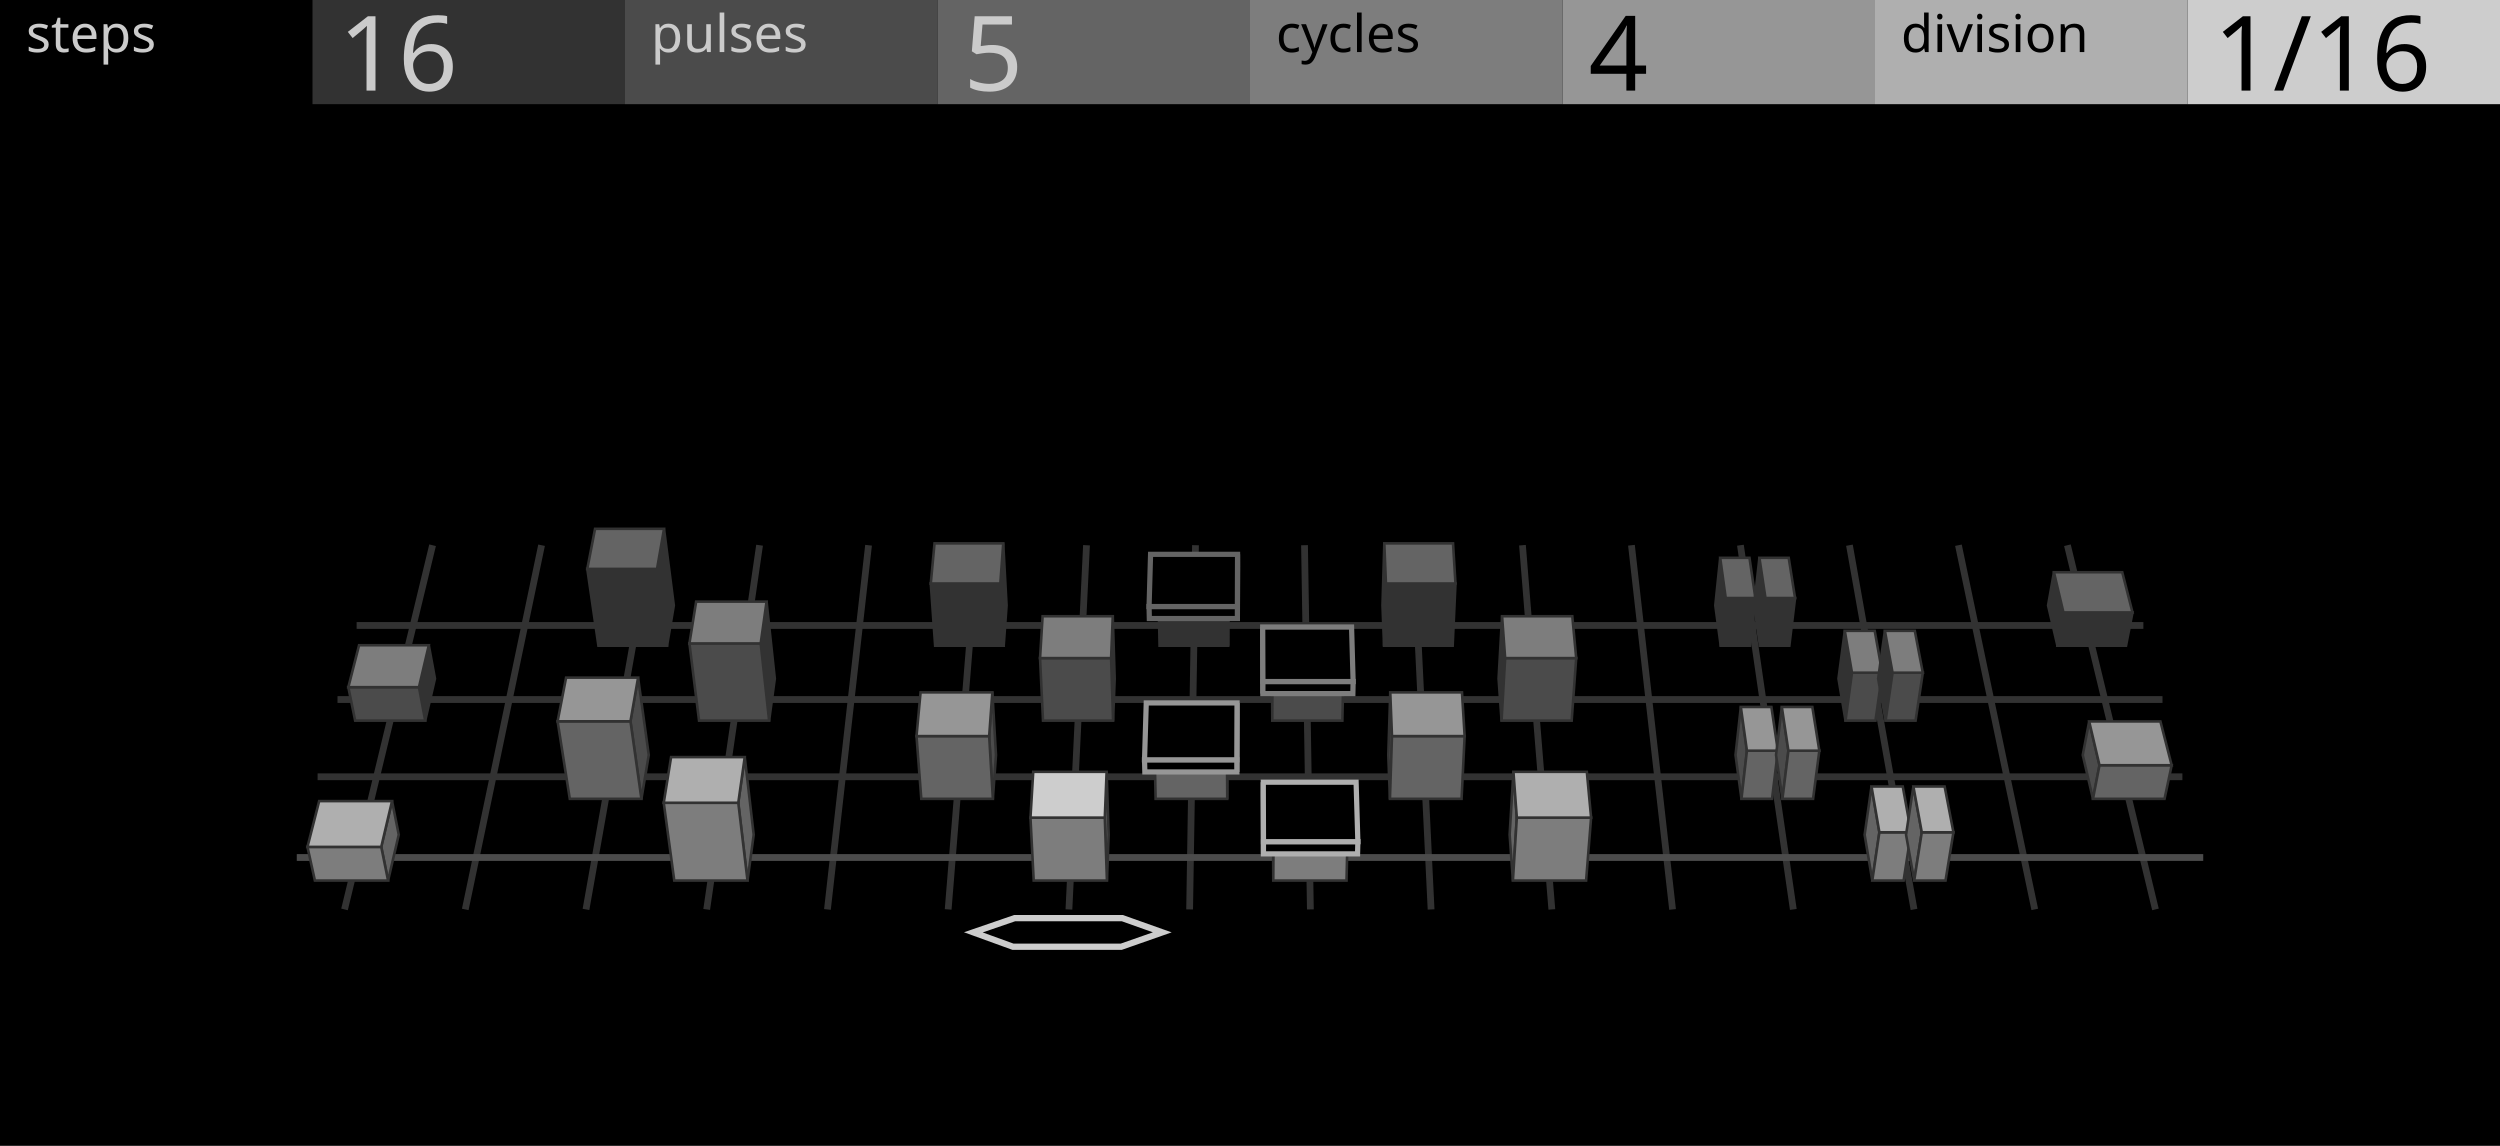
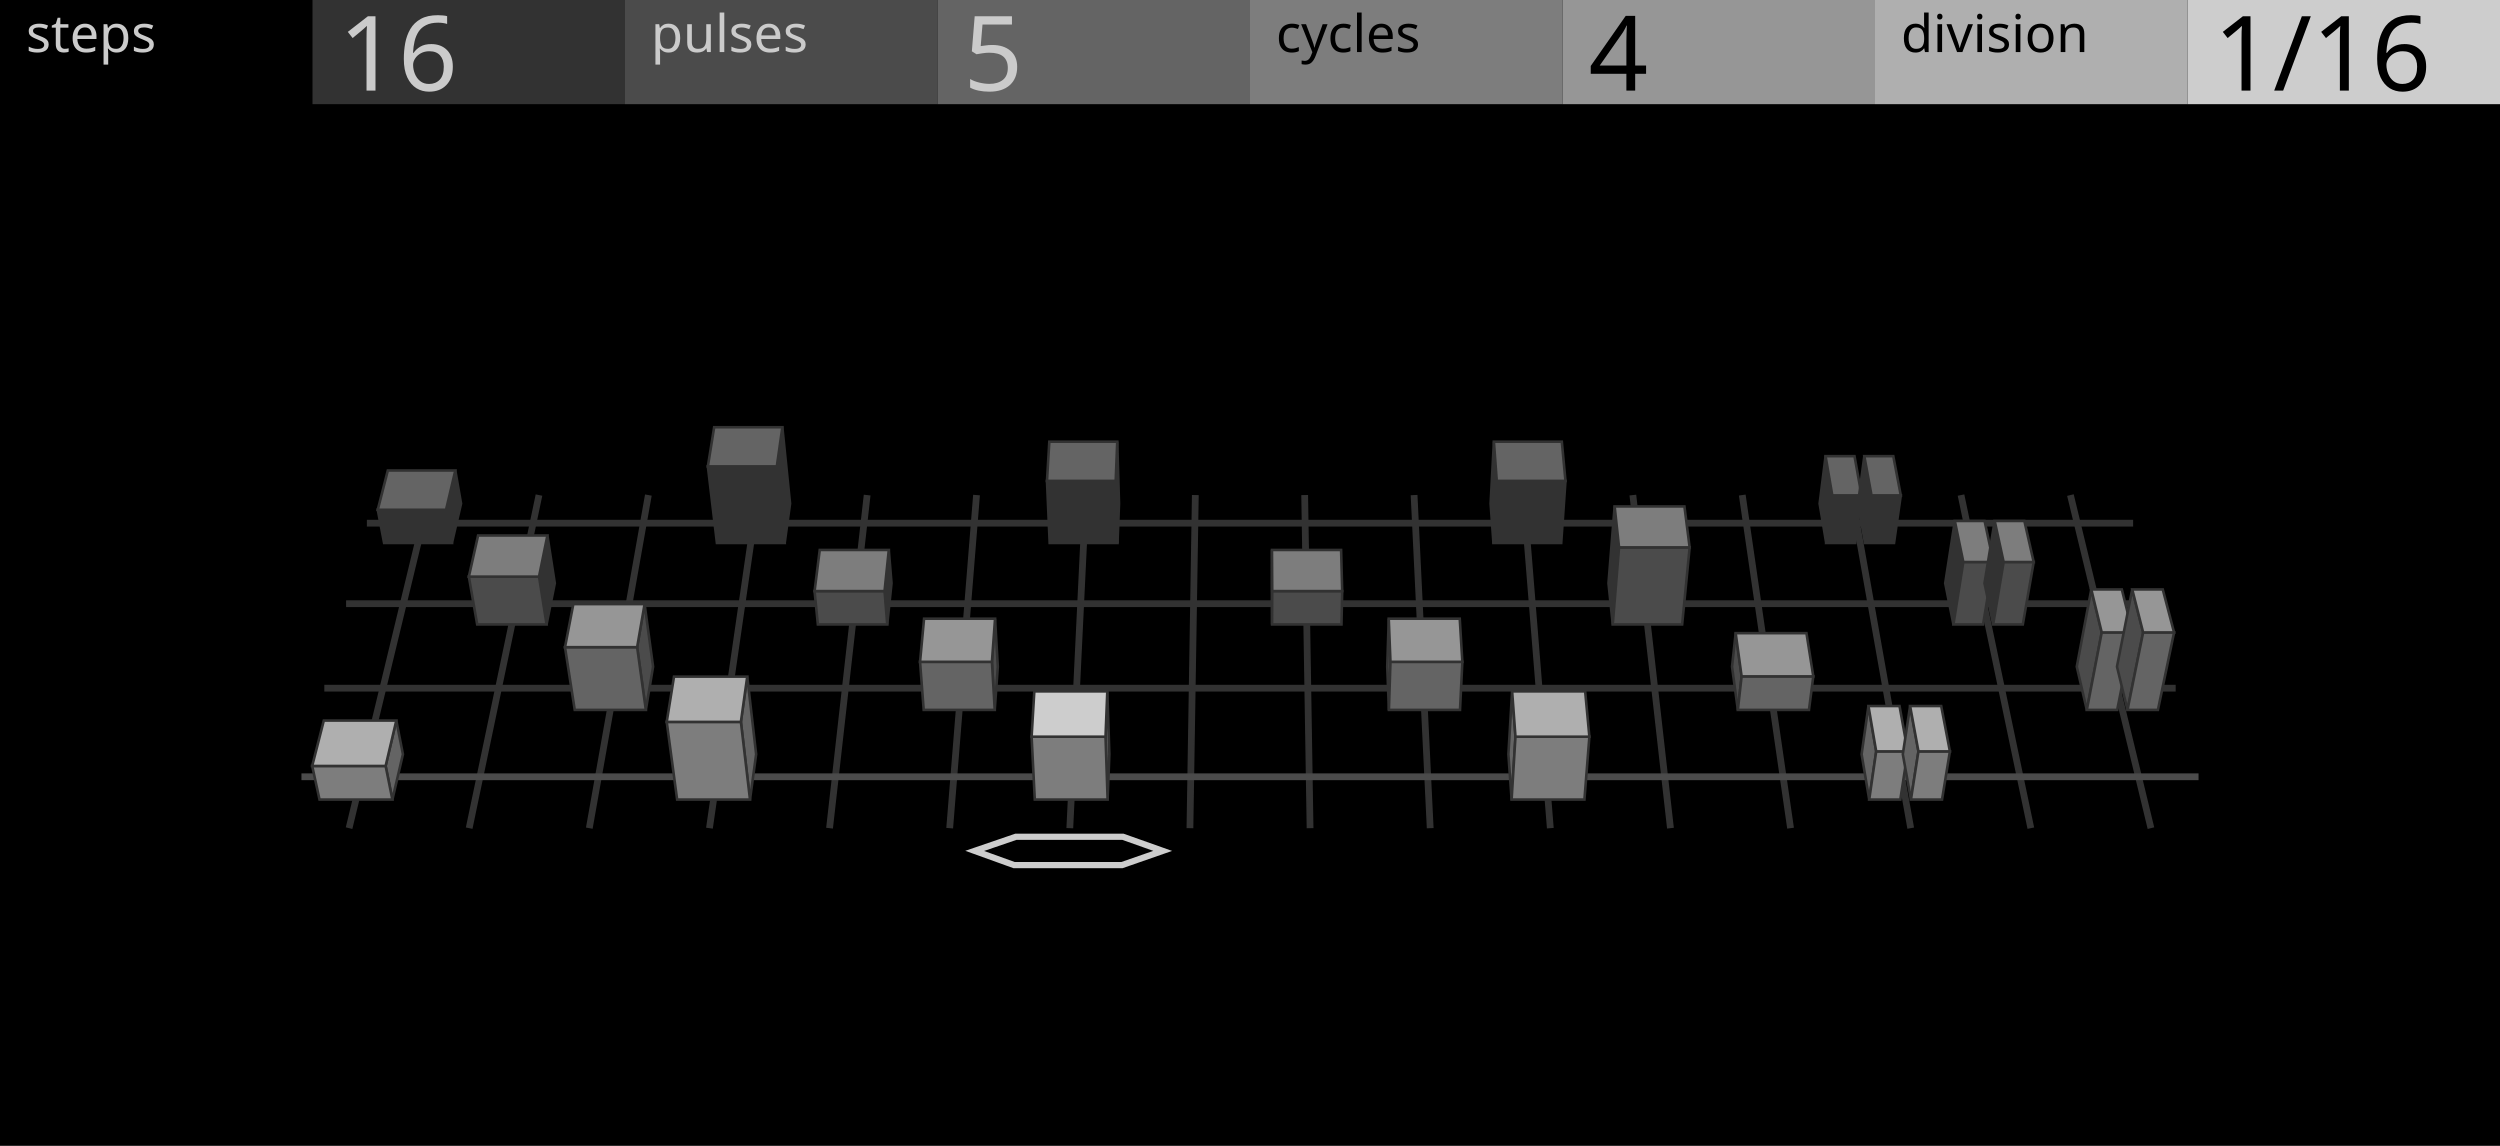
<svg xmlns="http://www.w3.org/2000/svg" width="480" height="220" viewBox="0 0 480 220">
  <rect x="0" y="0" width="480" height="220" fill="#000000" stroke="none" />
-   <path d="M66.67,174.58 L83.51,104.95 L82.53,104.71 L65.7,174.34 Z" fill="#323232" stroke="#323232" stroke-width="0.3" />
-   <path d="M89.85,174.56 L104.44,104.93 L103.46,104.73 L88.87,174.36 Z" fill="#323232" stroke="#323232" stroke-width="0.3" />
-   <path d="M113.03,174.55 L125.37,104.92 L124.39,104.74 L112.04,174.37 Z" fill="#323232" stroke="#323232" stroke-width="0.3" />
-   <path d="M136.2,174.53 L146.31,104.9 L145.32,104.76 L135.21,174.39 Z" fill="#323232" stroke="#323232" stroke-width="0.3" />
-   <path d="M159.38,174.52 L167.24,104.89 L166.25,104.78 L158.39,174.41 Z" fill="#323232" stroke="#323232" stroke-width="0.3" />
-   <path d="M182.56,174.5 L188.17,104.87 L187.18,104.79 L181.56,174.42 Z" fill="#323232" stroke="#323232" stroke-width="0.3" />
-   <path d="M205.74,174.49 L209.1,104.86 L208.1,104.81 L204.74,174.44 Z" fill="#323232" stroke="#323232" stroke-width="0.3" />
-   <path d="M228.91,174.47 L230.03,104.84 L229.03,104.82 L227.91,174.45 Z" fill="#323232" stroke="#323232" stroke-width="0.3" />
-   <path d="M252.09,174.45 L250.97,104.82 L249.97,104.84 L251.09,174.47 Z" fill="#323232" stroke="#323232" stroke-width="0.3" />
-   <path d="M275.26,174.44 L271.9,104.81 L270.9,104.86 L274.26,174.49 Z" fill="#323232" stroke="#323232" stroke-width="0.3" />
-   <path d="M298.44,174.42 L292.82,104.79 L291.83,104.87 L297.44,174.5 Z" fill="#323232" stroke="#323232" stroke-width="0.3" />
-   <path d="M321.61,174.41 L313.75,104.78 L312.76,104.89 L320.62,174.52 Z" fill="#323232" stroke="#323232" stroke-width="0.3" />
-   <path d="M344.79,174.39 L334.68,104.76 L333.69,104.9 L343.8,174.53 Z" fill="#323232" stroke="#323232" stroke-width="0.3" />
-   <path d="M367.96,174.37 L355.61,104.74 L354.63,104.92 L366.97,174.55 Z" fill="#323232" stroke="#323232" stroke-width="0.3" />
-   <path d="M391.13,174.36 L376.54,104.73 L375.56,104.93 L390.15,174.56 Z" fill="#323232" stroke="#323232" stroke-width="0.3" />
-   <path d="M414.3,174.34 L397.47,104.71 L396.49,104.95 L413.33,174.58 Z" fill="#323232" stroke="#323232" stroke-width="0.3" />
-   <path d="M68.62,120.59 L411.38,120.59 L411.38,119.59 L68.62,119.59 Z" fill="#323232" stroke="#323232" stroke-width="0.3" />
-   <path d="M64.95,134.81 L415.05,134.81 L415.05,133.81 L64.95,133.81 Z" fill="#323232" stroke="#323232" stroke-width="0.3" />
-   <path d="M61.13,149.64 L418.87,149.64 L418.87,148.64 L61.13,148.64 Z" fill="#323232" stroke="#323232" stroke-width="0.3" />
-   <path d="M57.13,165.14 L422.87,165.14 L422.87,164.14 L57.13,164.14 Z" fill="#4B4B4B" stroke="#4B4B4B" stroke-width="0.3" />
-   <path d="M395.03,123.98 L393.23,116.25 L394.36,109.87 L396.18,117.59 Z" fill="#323232" stroke="#323232" stroke-width="0.5" />
-   <path d="M395.03,123.98 L408.19,123.98 L409.44,117.59 L396.18,117.59 Z" fill="#323232" stroke="#323232" stroke-width="0.5" />
-   <path d="M396.18,117.59 L409.44,117.59 L407.47,109.87 L394.36,109.87 Z" fill="#646464" stroke="#323232" stroke-width="0.5" />
-   <path d="M128.07,123.98 L129.37,116.25 L127.49,101.54 L126.15,109.23 Z" fill="#323232" stroke="#323232" stroke-width="0.5" />
-   <path d="M114.9,123.98 L128.07,123.98 L126.15,109.23 L112.76,109.23 Z" fill="#323232" stroke="#323232" stroke-width="0.5" />
-   <path d="M112.76,109.23 L126.15,109.23 L127.49,101.54 L114.25,101.54 Z" fill="#646464" stroke="#323232" stroke-width="0.5" />
-   <path d="M330.38,123.98 L329.34,116.25 L330.28,107.11 L331.34,114.82 Z" fill="#323232" stroke="#323232" stroke-width="0.5" />
-   <path d="M330.38,123.98 L336.01,123.98 L337.03,114.82 L331.34,114.82 Z" fill="#323232" stroke="#323232" stroke-width="0.5" />
-   <path d="M331.34,114.82 L337.03,114.82 L335.9,107.11 L330.28,107.11 Z" fill="#646464" stroke="#323232" stroke-width="0.5" />
-   <path d="M337.92,123.98 L336.79,116.25 L337.81,107.11 L338.97,114.82 Z" fill="#323232" stroke="#323232" stroke-width="0.5" />
-   <path d="M337.92,123.98 L343.55,123.98 L344.65,114.82 L338.97,114.82 Z" fill="#323232" stroke="#323232" stroke-width="0.5" />
-   <path d="M338.97,114.82 L344.65,114.82 L343.43,107.11 L337.81,107.11 Z" fill="#646464" stroke="#323232" stroke-width="0.5" />
-   <path d="M192.71,123.98 L193.26,116.25 L192.62,104.33 L192.06,112.03 Z" fill="#323232" stroke="#323232" stroke-width="0.5" />
-   <path d="M179.55,123.98 L192.71,123.98 L192.06,112.03 L178.71,112.03 Z" fill="#323232" stroke="#323232" stroke-width="0.5" />
-   <path d="M178.71,112.03 L192.06,112.03 L192.62,104.33 L179.43,104.33 Z" fill="#646464" stroke="#323232" stroke-width="0.5" />
-   <path d="M265.74,123.98 L265.44,116.25 L265.79,104.33 L266.1,112.03 Z" fill="#323232" stroke="#323232" stroke-width="0.5" />
-   <path d="M265.74,123.98 L278.91,123.98 L279.45,112.03 L266.1,112.03 Z" fill="#323232" stroke="#323232" stroke-width="0.5" />
-   <path d="M266.1,112.03 L279.45,112.03 L278.98,104.33 L265.79,104.33 Z" fill="#646464" stroke="#323232" stroke-width="0.5" />
-   <path d="M235.81,123.98 L235.86,116.25 L235.83,109.87 L235.78,117.59 Z" fill="#323232" stroke="#323232" stroke-width="0.5" />
-   <path d="M222.64,123.98 L235.81,123.98 L235.78,117.59 L222.51,117.59 Z" fill="#323232" stroke="#323232" stroke-width="0.5" />
-   <path d="M222.51,117.59 L235.78,117.59 L235.83,109.87 L222.72,109.87 Z" fill="#646464" stroke="#323232" stroke-width="0.5" />
-   <path d="M237.58,118.76 L237.62,108.73 L237.61,106.43 L237.58,116.45 Z" fill="#000000" stroke="#646464" stroke-width="1" />
-   <path d="M220.67,118.76 L237.58,118.76 L237.58,116.45 L220.62,116.45 Z" fill="#000000" stroke="#646464" stroke-width="1" />
-   <path d="M220.62,116.45 L237.58,116.45 L237.61,106.43 L220.91,106.43 Z" fill="#000000" stroke="#646464" stroke-width="1" />
-   <path d="M81.64,138.36 L83.51,130.3 L82.33,123.89 L80.44,131.94 Z" fill="#323232" stroke="#323232" stroke-width="0.5" />
-   <path d="M68.19,138.36 L81.64,138.36 L80.44,131.94 L66.88,131.94 Z" fill="#4B4B4B" stroke="#323232" stroke-width="0.5" />
-   <path d="M66.88,131.94 L80.44,131.94 L82.33,123.89 L68.94,123.89 Z" fill="#7D7D7D" stroke="#323232" stroke-width="0.5" />
-   <path d="M354.34,138.36 L352.99,130.3 L354.2,121.12 L355.58,129.16 Z" fill="#323232" stroke="#323232" stroke-width="0.5" />
-   <path d="M354.34,138.36 L360.09,138.36 L361.39,129.16 L355.58,129.16 Z" fill="#4B4B4B" stroke="#323232" stroke-width="0.5" />
-   <path d="M355.58,129.16 L361.39,129.16 L359.94,121.12 L354.2,121.12 Z" fill="#7D7D7D" stroke="#323232" stroke-width="0.5" />
-   <path d="M362.04,138.36 L360.6,130.3 L361.9,121.12 L363.37,129.16 Z" fill="#323232" stroke="#323232" stroke-width="0.5" />
-   <path d="M362.04,138.36 L367.79,138.36 L369.18,129.16 L363.37,129.16 Z" fill="#4B4B4B" stroke="#323232" stroke-width="0.5" />
-   <path d="M363.37,129.16 L369.18,129.16 L367.64,121.12 L361.9,121.12 Z" fill="#7D7D7D" stroke="#323232" stroke-width="0.5" />
-   <path d="M147.67,138.36 L148.76,130.3 L147.18,115.51 L146.05,123.54 Z" fill="#323232" stroke="#323232" stroke-width="0.5" />
-   <path d="M134.22,138.36 L147.67,138.36 L146.05,123.54 L132.37,123.54 Z" fill="#4B4B4B" stroke="#323232" stroke-width="0.5" />
-   <path d="M132.37,123.54 L146.05,123.54 L147.18,115.51 L133.66,115.51 Z" fill="#7D7D7D" stroke="#323232" stroke-width="0.5" />
-   <path d="M288.3,138.36 L287.73,130.3 L288.4,118.32 L288.99,126.36 Z" fill="#323232" stroke="#323232" stroke-width="0.5" />
-   <path d="M288.3,138.36 L301.76,138.36 L302.63,126.36 L288.99,126.36 Z" fill="#4B4B4B" stroke="#323232" stroke-width="0.5" />
-   <path d="M288.99,126.36 L302.63,126.36 L301.88,118.32 L288.4,118.32 Z" fill="#7D7D7D" stroke="#323232" stroke-width="0.5" />
-   <path d="M213.71,138.36 L214.02,130.3 L213.65,118.32 L213.33,126.36 Z" fill="#323232" stroke="#323232" stroke-width="0.5" />
-   <path d="M200.26,138.36 L213.71,138.36 L213.33,126.36 L199.69,126.36 Z" fill="#4B4B4B" stroke="#323232" stroke-width="0.5" />
-   <path d="M199.69,126.36 L213.33,126.36 L213.65,118.32 L200.18,118.32 Z" fill="#7D7D7D" stroke="#323232" stroke-width="0.5" />
-   <path d="M244.28,138.36 L244.23,130.3 L244.26,123.89 L244.31,131.94 Z" fill="#323232" stroke="#323232" stroke-width="0.5" />
-   <path d="M244.28,138.36 L257.73,138.36 L257.87,131.94 L244.31,131.94 Z" fill="#4B4B4B" stroke="#323232" stroke-width="0.5" />
-   <path d="M244.31,131.94 L257.87,131.94 L257.65,123.89 L244.26,123.89 Z" fill="#7D7D7D" stroke="#323232" stroke-width="0.5" />
-   <path d="M242.47,133.17 L242.43,122.7 L242.44,120.39 L242.48,130.85 Z" fill="#000000" stroke="#7D7D7D" stroke-width="1" />
-   <path d="M242.47,133.17 L259.75,133.17 L259.8,130.85 L242.48,130.85 Z" fill="#000000" stroke="#7D7D7D" stroke-width="1" />
-   <path d="M242.48,130.85 L259.8,130.85 L259.5,120.39 L242.44,120.39 Z" fill="#000000" stroke="#7D7D7D" stroke-width="1" />
-   <path d="M401.85,153.38 L399.89,144.96 L401.12,138.52 L403.1,146.93 Z" fill="#4B4B4B" stroke="#323232" stroke-width="0.5" />
-   <path d="M401.85,153.38 L415.59,153.38 L416.96,146.93 L403.1,146.93 Z" fill="#646464" stroke="#323232" stroke-width="0.5" />
-   <path d="M403.1,146.93 L416.96,146.93 L414.8,138.52 L401.12,138.52 Z" fill="#969696" stroke="#323232" stroke-width="0.5" />
-   <path d="M123.15,153.38 L124.56,144.96 L122.51,130.1 L121.05,138.49 Z" fill="#4B4B4B" stroke="#323232" stroke-width="0.5" />
-   <path d="M109.4,153.38 L123.15,153.38 L121.05,138.49 L107.06,138.49 Z" fill="#646464" stroke="#323232" stroke-width="0.5" />
-   <path d="M107.06,138.49 L121.05,138.49 L122.51,130.1 L108.69,130.1 Z" fill="#969696" stroke="#323232" stroke-width="0.5" />
-   <path d="M334.36,153.38 L333.22,144.96 L334.24,135.74 L335.41,144.14 Z" fill="#4B4B4B" stroke="#323232" stroke-width="0.5" />
-   <path d="M334.36,153.38 L340.23,153.38 L341.35,144.14 L335.41,144.14 Z" fill="#646464" stroke="#323232" stroke-width="0.5" />
-   <path d="M335.41,144.14 L341.35,144.14 L340.11,135.74 L334.24,135.74 Z" fill="#969696" stroke="#323232" stroke-width="0.5" />
-   <path d="M342.23,153.38 L341,144.96 L342.11,135.74 L343.37,144.14 Z" fill="#4B4B4B" stroke="#323232" stroke-width="0.5" />
-   <path d="M342.23,153.38 L348.11,153.38 L349.31,144.14 L343.37,144.14 Z" fill="#646464" stroke="#323232" stroke-width="0.5" />
-   <path d="M343.37,144.14 L349.31,144.14 L347.97,135.74 L342.11,135.74 Z" fill="#969696" stroke="#323232" stroke-width="0.5" />
-   <path d="M190.63,153.38 L191.23,144.96 L190.53,132.93 L189.92,141.33 Z" fill="#4B4B4B" stroke="#323232" stroke-width="0.5" />
-   <path d="M176.89,153.38 L190.63,153.38 L189.92,141.33 L175.97,141.33 Z" fill="#646464" stroke="#323232" stroke-width="0.5" />
-   <path d="M175.97,141.33 L189.92,141.33 L190.53,132.93 L176.75,132.93 Z" fill="#969696" stroke="#323232" stroke-width="0.5" />
-   <path d="M266.87,153.38 L266.55,144.96 L266.93,132.93 L267.26,141.33 Z" fill="#4B4B4B" stroke="#323232" stroke-width="0.5" />
-   <path d="M266.87,153.38 L280.62,153.38 L281.21,141.33 L267.26,141.33 Z" fill="#646464" stroke="#323232" stroke-width="0.5" />
-   <path d="M267.26,141.33 L281.21,141.33 L280.7,132.93 L266.93,132.93 Z" fill="#969696" stroke="#323232" stroke-width="0.5" />
-   <path d="M235.63,153.38 L235.68,144.96 L235.65,138.52 L235.59,146.93 Z" fill="#4B4B4B" stroke="#323232" stroke-width="0.5" />
-   <path d="M221.88,153.38 L235.63,153.38 L235.59,146.93 L221.74,146.93 Z" fill="#646464" stroke="#323232" stroke-width="0.5" />
-   <path d="M221.74,146.93 L235.59,146.93 L235.65,138.52 L221.96,138.52 Z" fill="#969696" stroke="#323232" stroke-width="0.5" />
-   <path d="M237.48,148.21 L237.52,137.28 L237.51,134.96 L237.47,145.88 Z" fill="#000000" stroke="#969696" stroke-width="1" />
-   <path d="M219.81,148.21 L237.48,148.21 L237.47,145.88 L219.75,145.88 Z" fill="#000000" stroke="#969696" stroke-width="1" />
-   <path d="M219.75,145.88 L237.47,145.88 L237.51,134.96 L220.08,134.96 Z" fill="#000000" stroke="#969696" stroke-width="1" />
-   <path d="M74.51,169.07 L76.56,160.27 L75.27,153.81 L73.2,162.6 Z" fill="#646464" stroke="#323232" stroke-width="0.5" />
-   <path d="M60.46,169.07 L74.51,169.07 L73.2,162.6 L59.03,162.6 Z" fill="#7D7D7D" stroke="#323232" stroke-width="0.5" />
-   <path d="M59.03,162.6 L73.2,162.6 L75.27,153.81 L61.28,153.81 Z" fill="#AFAFAF" stroke="#323232" stroke-width="0.5" />
-   <path d="M359.48,169.07 L358.01,160.27 L359.33,151.01 L360.84,159.8 Z" fill="#646464" stroke="#323232" stroke-width="0.5" />
-   <path d="M359.48,169.07 L365.49,169.07 L366.92,159.8 L360.84,159.8 Z" fill="#7D7D7D" stroke="#323232" stroke-width="0.5" />
-   <path d="M360.84,159.8 L366.92,159.8 L365.33,151.01 L359.33,151.01 Z" fill="#AFAFAF" stroke="#323232" stroke-width="0.5" />
-   <path d="M367.53,169.07 L365.96,160.27 L367.37,151.01 L368.98,159.8 Z" fill="#646464" stroke="#323232" stroke-width="0.5" />
-   <path d="M367.53,169.07 L373.54,169.07 L375.06,159.8 L368.98,159.8 Z" fill="#7D7D7D" stroke="#323232" stroke-width="0.5" />
-   <path d="M368.98,159.8 L375.06,159.8 L373.37,151.01 L367.37,151.01 Z" fill="#AFAFAF" stroke="#323232" stroke-width="0.5" />
-   <path d="M143.52,169.07 L144.71,160.27 L142.99,145.36 L141.75,154.13 Z" fill="#646464" stroke="#323232" stroke-width="0.5" />
-   <path d="M129.46,169.07 L143.52,169.07 L141.75,154.13 L127.44,154.13 Z" fill="#7D7D7D" stroke="#323232" stroke-width="0.5" />
-   <path d="M127.44,154.13 L141.75,154.13 L142.99,145.36 L128.85,145.36 Z" fill="#AFAFAF" stroke="#323232" stroke-width="0.5" />
-   <path d="M290.48,169.07 L289.85,160.27 L290.58,148.19 L291.23,156.98 Z" fill="#646464" stroke="#323232" stroke-width="0.5" />
-   <path d="M290.48,169.07 L304.53,169.07 L305.49,156.98 L291.23,156.98 Z" fill="#7D7D7D" stroke="#323232" stroke-width="0.5" />
-   <path d="M291.23,156.98 L305.49,156.98 L304.67,148.19 L290.58,148.19 Z" fill="#AFAFAF" stroke="#323232" stroke-width="0.5" />
-   <path d="M212.53,169.07 L212.86,160.27 L212.47,148.19 L212.12,156.98 Z" fill="#646464" stroke="#323232" stroke-width="0.5" />
-   <path d="M198.47,169.07 L212.53,169.07 L212.12,156.98 L197.85,156.98 Z" fill="#7D7D7D" stroke="#323232" stroke-width="0.5" />
-   <path d="M197.85,156.98 L212.12,156.98 L212.47,148.19 L198.38,148.19 Z" fill="#CDCDCD" stroke="#323232" stroke-width="0.5" />
-   <path d="M244.47,169.07 L244.42,160.27 L244.45,153.81 L244.51,162.6 Z" fill="#646464" stroke="#323232" stroke-width="0.5" />
-   <path d="M244.47,169.07 L258.53,169.07 L258.68,162.6 L244.51,162.6 Z" fill="#7D7D7D" stroke="#323232" stroke-width="0.5" />
-   <path d="M244.51,162.6 L258.68,162.6 L258.44,153.81 L244.45,153.81 Z" fill="#AFAFAF" stroke="#323232" stroke-width="0.5" />
-   <path d="M242.58,163.94 L242.54,152.51 L242.55,150.18 L242.59,161.6 Z" fill="#000000" stroke="#AFAFAF" stroke-width="1" />
-   <path d="M242.58,163.94 L260.65,163.94 L260.71,161.6 L242.59,161.6 Z" fill="#000000" stroke="#AFAFAF" stroke-width="1" />
-   <path d="M242.59,161.6 L260.71,161.6 L260.37,150.18 L242.55,150.18 Z" fill="#000000" stroke="#AFAFAF" stroke-width="1" />
-   <path d="M186.88,179.01 L194.48,181.77 L215.29,181.77 L223.16,179.01 L215.48,176.28 L194.82,176.28 Z" fill="#000000" stroke="#CDCDCD" stroke-width="1.2" />
+   <path d="M67.54,158.98 L82.93,95.32 L81.96,95.08 L66.57,158.74 Z" fill="#323232" stroke="#323232" stroke-width="0.3" />
+   <path d="M90.6,158.96 L103.94,95.3 L102.97,95.1 L89.62,158.76 Z" fill="#323232" stroke="#323232" stroke-width="0.3" />
+   <path d="M113.66,158.95 L124.95,95.29 L123.97,95.11 L112.68,158.77 Z" fill="#323232" stroke="#323232" stroke-width="0.3" />
+   <path d="M136.73,158.93 L145.96,95.27 L144.97,95.13 L135.74,158.79 Z" fill="#323232" stroke="#323232" stroke-width="0.3" />
+   <path d="M159.79,158.92 L166.97,95.26 L165.98,95.15 L158.79,158.8 Z" fill="#323232" stroke="#323232" stroke-width="0.3" />
+   <path d="M182.85,158.9 L187.98,95.24 L186.98,95.16 L181.85,158.82 Z" fill="#323232" stroke="#323232" stroke-width="0.3" />
+   <path d="M205.91,158.88 L208.99,95.23 L207.99,95.18 L204.91,158.84 Z" fill="#323232" stroke="#323232" stroke-width="0.3" />
+   <path d="M228.97,158.87 L230,95.21 L229,95.19 L227.97,158.85 Z" fill="#323232" stroke="#323232" stroke-width="0.3" />
+   <path d="M252.03,158.85 L251,95.19 L250,95.21 L251.03,158.87 Z" fill="#323232" stroke="#323232" stroke-width="0.3" />
+   <path d="M275.09,158.84 L272.01,95.18 L271.01,95.23 L274.09,158.88 Z" fill="#323232" stroke="#323232" stroke-width="0.3" />
+   <path d="M298.15,158.82 L293.02,95.16 L292.02,95.24 L297.15,158.9 Z" fill="#323232" stroke="#323232" stroke-width="0.3" />
+   <path d="M321.21,158.8 L314.02,95.15 L313.03,95.26 L320.21,158.92 Z" fill="#323232" stroke="#323232" stroke-width="0.3" />
+   <path d="M344.26,158.79 L335.03,95.13 L334.04,95.27 L343.27,158.93 Z" fill="#323232" stroke="#323232" stroke-width="0.3" />
+   <path d="M367.32,158.77 L356.03,95.11 L355.05,95.29 L366.34,158.95 Z" fill="#323232" stroke="#323232" stroke-width="0.3" />
+   <path d="M390.38,158.76 L377.03,95.1 L376.06,95.3 L389.4,158.96 Z" fill="#323232" stroke="#323232" stroke-width="0.3" />
+   <path d="M413.43,158.74 L398.04,95.08 L397.07,95.32 L412.46,158.98 Z" fill="#323232" stroke="#323232" stroke-width="0.3" />
+   <path d="M70.59,100.95 L409.41,100.95 L409.41,99.95 L70.59,99.95 Z" fill="#323232" stroke="#323232" stroke-width="0.3" />
+   <path d="M66.6,116.41 L413.4,116.41 L413.4,115.41 L66.6,115.41 Z" fill="#323232" stroke="#323232" stroke-width="0.3" />
+   <path d="M62.42,132.63 L417.58,132.63 L417.58,131.63 L62.42,131.63 Z" fill="#323232" stroke="#323232" stroke-width="0.3" />
+   <path d="M58.03,149.64 L421.97,149.64 L421.97,148.64 L58.03,148.64 Z" fill="#4B4B4B" stroke="#4B4B4B" stroke-width="0.3" />
+   <path d="M86.77,104.25 L88.52,96.69 L87.42,90.34 L85.64,97.87 Z" fill="#323232" stroke="#323232" stroke-width="0.5" />
+   <path d="M73.75,104.25 L86.77,104.25 L85.64,97.87 L72.53,97.87 Z" fill="#323232" stroke="#323232" stroke-width="0.5" />
+   <path d="M72.53,97.87 L85.64,97.87 L87.42,90.34 L74.46,90.34 Z" fill="#646464" stroke="#323232" stroke-width="0.5" />
+   <path d="M350.63,104.25 L349.37,96.69 L350.51,87.58 L351.8,95.11 Z" fill="#323232" stroke="#323232" stroke-width="0.5" />
+   <path d="M350.63,104.25 L356.2,104.25 L357.42,95.11 L351.8,95.11 Z" fill="#323232" stroke="#323232" stroke-width="0.5" />
+   <path d="M351.8,95.11 L357.42,95.11 L356.06,87.58 L350.51,87.58 Z" fill="#646464" stroke="#323232" stroke-width="0.5" />
+   <path d="M358.09,104.25 L356.74,96.69 L357.95,87.58 L359.33,95.11 Z" fill="#323232" stroke="#323232" stroke-width="0.5" />
+   <path d="M358.09,104.25 L363.65,104.25 L364.95,95.11 L359.33,95.11 Z" fill="#323232" stroke="#323232" stroke-width="0.5" />
+   <path d="M359.33,95.11 L364.95,95.11 L363.51,87.58 L357.95,87.58 Z" fill="#646464" stroke="#323232" stroke-width="0.5" />
+   <path d="M150.66,104.25 L151.69,96.69 L150.21,82.03 L149.15,89.54 Z" fill="#323232" stroke="#323232" stroke-width="0.5" />
+   <path d="M137.65,104.25 L150.66,104.25 L149.15,89.54 L135.91,89.54 Z" fill="#323232" stroke="#323232" stroke-width="0.5" />
+   <path d="M135.91,89.54 L149.15,89.54 L150.21,82.03 L137.12,82.03 Z" fill="#646464" stroke="#323232" stroke-width="0.5" />
+   <path d="M286.74,104.25 L286.2,96.69 L286.83,84.81 L287.38,92.33 Z" fill="#323232" stroke="#323232" stroke-width="0.5" />
+   <path d="M286.74,104.25 L299.75,104.25 L300.57,92.33 L287.38,92.33 Z" fill="#323232" stroke="#323232" stroke-width="0.5" />
+   <path d="M287.38,92.33 L300.57,92.33 L299.87,84.81 L286.83,84.81 Z" fill="#646464" stroke="#323232" stroke-width="0.5" />
+   <path d="M214.56,104.25 L214.85,96.69 L214.51,84.81 L214.21,92.33 Z" fill="#323232" stroke="#323232" stroke-width="0.5" />
+   <path d="M201.54,104.25 L214.56,104.25 L214.21,92.33 L201.02,92.33 Z" fill="#323232" stroke="#323232" stroke-width="0.5" />
+   <path d="M201.02,92.33 L214.21,92.33 L214.51,84.81 L201.47,84.81 Z" fill="#646464" stroke="#323232" stroke-width="0.5" />
+   <path d="M104.94,119.89 L106.52,111.98 L105.1,102.82 L103.49,110.71 Z" fill="#323232" stroke="#323232" stroke-width="0.5" />
+   <path d="M91.62,119.89 L104.94,119.89 L103.49,110.71 L90.02,110.71 Z" fill="#4B4B4B" stroke="#323232" stroke-width="0.5" />
+   <path d="M90.02,110.71 L103.49,110.71 L105.1,102.82 L91.79,102.82 Z" fill="#7D7D7D" stroke="#323232" stroke-width="0.5" />
+   <path d="M375.06,119.89 L373.48,111.98 L375.33,100.03 L376.96,107.91 Z" fill="#323232" stroke="#323232" stroke-width="0.5" />
+   <path d="M375.06,119.89 L380.75,119.89 L382.73,107.91 L376.96,107.91 Z" fill="#4B4B4B" stroke="#323232" stroke-width="0.5" />
+   <path d="M376.96,107.91 L382.73,107.91 L381.04,100.03 L375.33,100.03 Z" fill="#7D7D7D" stroke="#323232" stroke-width="0.5" />
+   <path d="M382.69,119.89 L381.02,111.98 L382.98,100.03 L384.7,107.91 Z" fill="#323232" stroke="#323232" stroke-width="0.5" />
+   <path d="M382.69,119.89 L388.38,119.89 L390.47,107.91 L384.7,107.91 Z" fill="#4B4B4B" stroke="#323232" stroke-width="0.5" />
+   <path d="M384.7,107.91 L390.47,107.91 L388.68,100.03 L382.98,100.03 Z" fill="#7D7D7D" stroke="#323232" stroke-width="0.5" />
+   <path d="M170.35,119.89 L171.17,111.98 L170.65,105.59 L169.83,113.49 Z" fill="#323232" stroke="#323232" stroke-width="0.5" />
+   <path d="M157.03,119.89 L170.35,119.89 L169.83,113.49 L156.4,113.49 Z" fill="#4B4B4B" stroke="#323232" stroke-width="0.5" />
+   <path d="M156.4,113.49 L169.83,113.49 L170.65,105.59 L157.39,105.59 Z" fill="#7D7D7D" stroke="#323232" stroke-width="0.5" />
+   <path d="M309.65,119.89 L308.83,111.98 L310.01,97.23 L310.86,105.1 Z" fill="#323232" stroke="#323232" stroke-width="0.5" />
+   <path d="M309.65,119.89 L322.97,119.89 L324.41,105.1 L310.86,105.1 Z" fill="#4B4B4B" stroke="#323232" stroke-width="0.5" />
+   <path d="M310.86,105.1 L324.41,105.1 L323.41,97.23 L310.01,97.23 Z" fill="#7D7D7D" stroke="#323232" stroke-width="0.5" />
+   <path d="M244.24,119.89 L244.19,111.98 L244.22,105.59 L244.27,113.49 Z" fill="#323232" stroke="#323232" stroke-width="0.5" />
+   <path d="M244.24,119.89 L257.56,119.89 L257.7,113.49 L244.27,113.49 Z" fill="#4B4B4B" stroke="#323232" stroke-width="0.5" />
+   <path d="M244.27,113.49 L257.7,113.49 L257.49,105.59 L244.22,105.59 Z" fill="#7D7D7D" stroke="#323232" stroke-width="0.5" />
+   <path d="M400.67,136.3 L398.74,128 L401.53,113.17 L403.53,121.43 Z" fill="#4B4B4B" stroke="#323232" stroke-width="0.5" />
+   <path d="M400.67,136.3 L406.5,136.3 L409.46,121.43 L403.53,121.43 Z" fill="#646464" stroke="#323232" stroke-width="0.5" />
+   <path d="M403.53,121.43 L409.46,121.43 L407.39,113.17 L401.53,113.17 Z" fill="#969696" stroke="#323232" stroke-width="0.5" />
+   <path d="M408.48,136.3 L406.46,128 L409.39,113.17 L411.48,121.43 Z" fill="#4B4B4B" stroke="#323232" stroke-width="0.5" />
+   <path d="M408.48,136.3 L414.32,136.3 L417.42,121.43 L411.48,121.43 Z" fill="#646464" stroke="#323232" stroke-width="0.5" />
+   <path d="M411.48,121.43 L417.42,121.43 L415.25,113.17 L409.39,113.17 Z" fill="#969696" stroke="#323232" stroke-width="0.5" />
+   <path d="M124,136.3 L125.39,128 L123.76,115.99 L122.33,124.26 Z" fill="#4B4B4B" stroke="#323232" stroke-width="0.5" />
+   <path d="M110.35,136.3 L124,136.3 L122.33,124.26 L108.48,124.26 Z" fill="#646464" stroke="#323232" stroke-width="0.5" />
+   <path d="M108.48,124.26 L122.33,124.26 L123.76,115.99 L110.08,115.99 Z" fill="#969696" stroke="#323232" stroke-width="0.5" />
+   <path d="M333.67,136.3 L332.55,128 L333.25,121.57 L334.39,129.86 Z" fill="#4B4B4B" stroke="#323232" stroke-width="0.5" />
+   <path d="M333.67,136.3 L347.32,136.3 L348.15,129.86 L334.39,129.86 Z" fill="#646464" stroke="#323232" stroke-width="0.5" />
+   <path d="M334.39,129.86 L348.15,129.86 L346.84,121.57 L333.25,121.57 Z" fill="#969696" stroke="#323232" stroke-width="0.5" />
+   <path d="M190.99,136.3 L191.58,128 L191.05,118.79 L190.45,127.07 Z" fill="#4B4B4B" stroke="#323232" stroke-width="0.5" />
+   <path d="M177.35,136.3 L190.99,136.3 L190.45,127.07 L176.65,127.07 Z" fill="#646464" stroke="#323232" stroke-width="0.5" />
+   <path d="M176.65,127.07 L190.45,127.07 L191.05,118.79 L177.42,118.79 Z" fill="#969696" stroke="#323232" stroke-width="0.5" />
+   <path d="M266.67,136.3 L266.35,128 L266.64,118.79 L266.97,127.07 Z" fill="#4B4B4B" stroke="#323232" stroke-width="0.5" />
+   <path d="M266.67,136.3 L280.32,136.3 L280.77,127.07 L266.97,127.07 Z" fill="#646464" stroke="#323232" stroke-width="0.5" />
+   <path d="M266.97,127.07 L280.77,127.07 L280.27,118.79 L266.64,118.79 Z" fill="#969696" stroke="#323232" stroke-width="0.5" />
+   <path d="M75.34,153.52 L77.36,144.81 L76.09,138.35 L74.04,147.06 Z" fill="#646464" stroke="#323232" stroke-width="0.5" />
+   <path d="M61.35,153.52 L75.34,153.52 L74.04,147.06 L59.94,147.06 Z" fill="#7D7D7D" stroke="#323232" stroke-width="0.5" />
+   <path d="M59.94,147.06 L74.04,147.06 L76.09,138.35 L62.17,138.35 Z" fill="#AFAFAF" stroke="#323232" stroke-width="0.5" />
+   <path d="M358.89,153.52 L357.43,144.81 L358.74,135.56 L360.23,144.26 Z" fill="#646464" stroke="#323232" stroke-width="0.5" />
+   <path d="M358.89,153.52 L364.86,153.52 L366.28,144.26 L360.23,144.26 Z" fill="#7D7D7D" stroke="#323232" stroke-width="0.5" />
+   <path d="M360.23,144.26 L366.28,144.26 L364.71,135.56 L358.74,135.56 Z" fill="#AFAFAF" stroke="#323232" stroke-width="0.5" />
+   <path d="M366.9,153.52 L365.34,144.81 L366.74,135.56 L368.34,144.26 Z" fill="#646464" stroke="#323232" stroke-width="0.5" />
+   <path d="M366.9,153.52 L372.87,153.52 L374.38,144.26 L368.34,144.26 Z" fill="#7D7D7D" stroke="#323232" stroke-width="0.5" />
+   <path d="M368.34,144.26 L374.38,144.26 L372.71,135.56 L366.74,135.56 Z" fill="#AFAFAF" stroke="#323232" stroke-width="0.5" />
+   <path d="M144,153.52 L145.18,144.81 L143.47,129.91 L142.25,138.6 Z" fill="#646464" stroke="#323232" stroke-width="0.5" />
+   <path d="M130.01,153.52 L144,153.52 L142.25,138.6 L128.01,138.6 Z" fill="#7D7D7D" stroke="#323232" stroke-width="0.5" />
+   <path d="M128.01,138.6 L142.25,138.6 L143.47,129.91 L129.41,129.91 Z" fill="#AFAFAF" stroke="#323232" stroke-width="0.5" />
+   <path d="M290.23,153.52 L289.61,144.81 L290.33,132.74 L290.97,141.44 Z" fill="#646464" stroke="#323232" stroke-width="0.5" />
+   <path d="M290.23,153.52 L304.21,153.52 L305.16,141.44 L290.97,141.44 Z" fill="#7D7D7D" stroke="#323232" stroke-width="0.5" />
+   <path d="M290.97,141.44 L305.16,141.44 L304.35,132.74 L290.33,132.74 Z" fill="#AFAFAF" stroke="#323232" stroke-width="0.5" />
+   <path d="M212.66,153.52 L213,144.81 L212.6,132.74 L212.26,141.44 Z" fill="#646464" stroke="#323232" stroke-width="0.5" />
+   <path d="M198.68,153.52 L212.66,153.52 L212.26,141.44 L198.07,141.44 Z" fill="#7D7D7D" stroke="#323232" stroke-width="0.5" />
+   <path d="M198.07,141.44 L212.26,141.44 L212.6,132.74 L198.59,132.74 Z" fill="#CDCDCD" stroke="#323232" stroke-width="0.5" />
+   <path d="M187.14,163.37 L194.71,166.1 L215.41,166.1 L223.24,163.37 L215.6,160.66 L195.05,160.66 Z" fill="#000000" stroke="#CDCDCD" stroke-width="1.2" />
  <rect x="0" y="0" width="60" height="20" fill="#000000" stroke="none" />
  <rect x="60" y="0" width="60" height="20" fill="#323232" stroke="none" />
  <rect x="120" y="0" width="60" height="20" fill="#4B4B4B" stroke="none" />
  <rect x="180" y="0" width="60" height="20" fill="#646464" stroke="none" />
  <rect x="240" y="0" width="60" height="20" fill="#7D7D7D" stroke="none" />
  <rect x="300" y="0" width="60" height="20" fill="#969696" stroke="none" />
  <rect x="360" y="0" width="60" height="20" fill="#AFAFAF" stroke="none" />
  <rect x="420" y="0" width="60" height="20" fill="#CDCDCD" stroke="none" />
  <text transform="matrix(1 0 0 1 5 10)" fill="#CBCBCB" font-family="UniversNextPro-Light" font-size="10px">steps</text>
  <text transform="matrix(1 0 0 1 65 17.4)" fill="#CBCBCB" font-family="UniversNextPro-Light" font-size="20px">16</text>
  <text transform="matrix(1 0 0 1 125 10)" fill="#CBCBCB" font-family="UniversNextPro-Light" font-size="10px">pulses</text>
  <text transform="matrix(1 0 0 1 185 17.4)" fill="#CBCBCB" font-family="UniversNextPro-Light" font-size="20px">5</text>
  <text transform="matrix(1 0 0 1 245 10)" fill="#000000" font-family="UniversNextPro-Light" font-size="10px">cycles</text>
  <text transform="matrix(1 0 0 1 305 17.4)" fill="#000000" font-family="UniversNextPro-Light" font-size="20px">4</text>
  <text transform="matrix(1 0 0 1 365 10)" fill="#000000" font-family="UniversNextPro-Light" font-size="10px">division</text>
  <text transform="matrix(1 0 0 1 425 17.4)" fill="#000000" font-family="UniversNextPro-Light" font-size="20px">1/16</text>
</svg>
